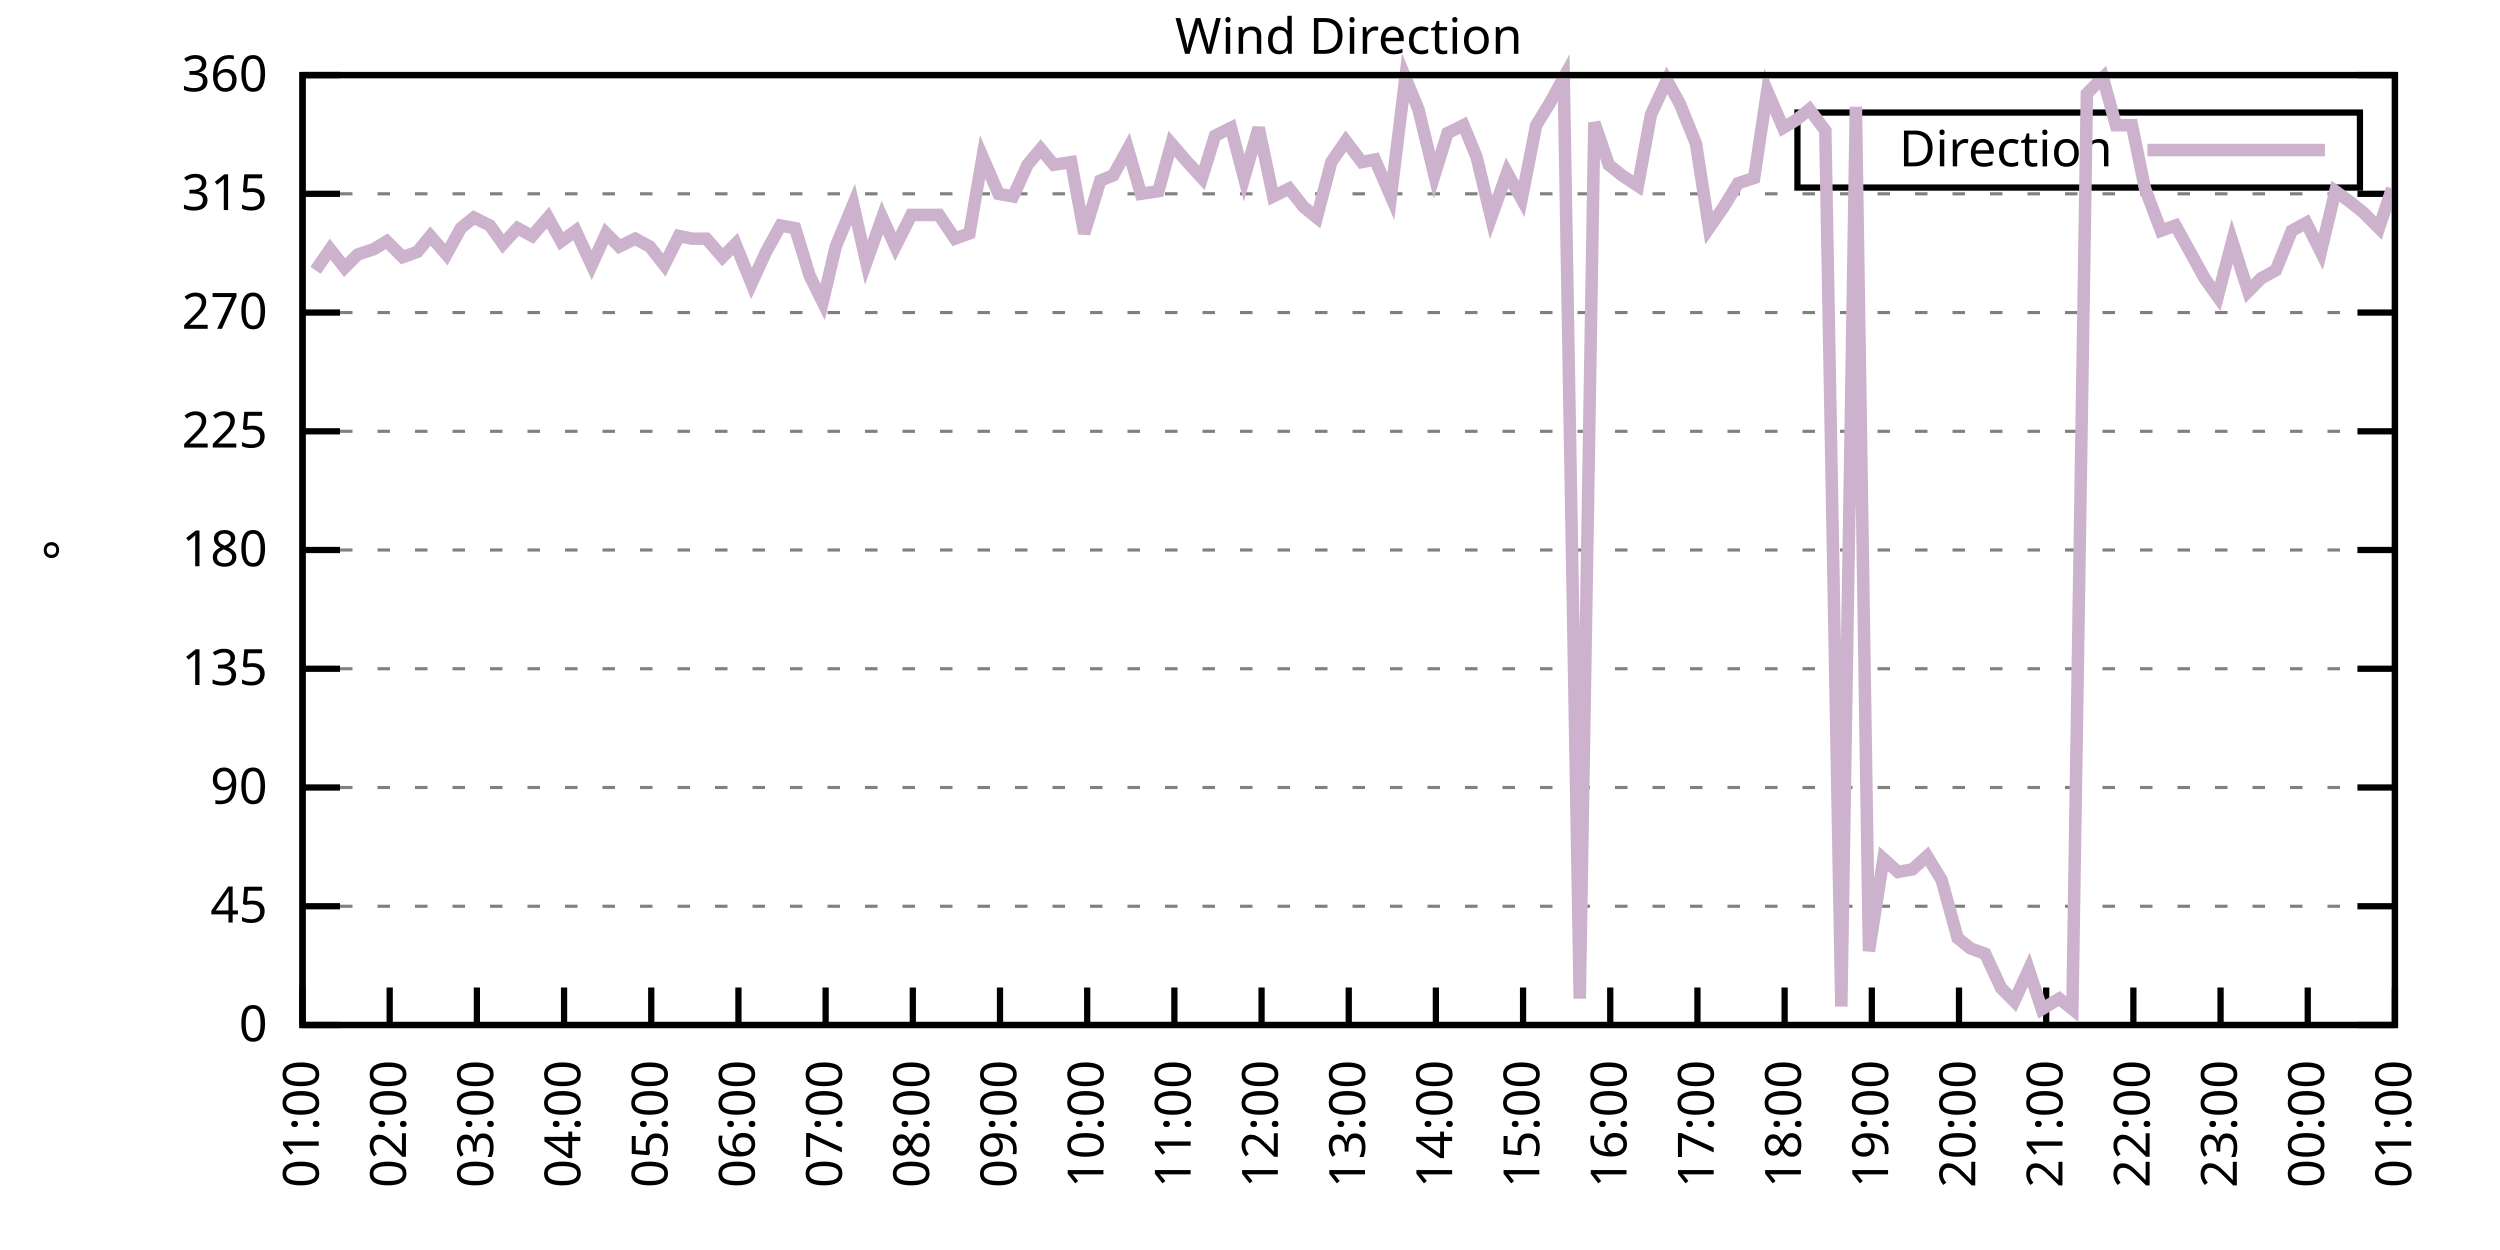
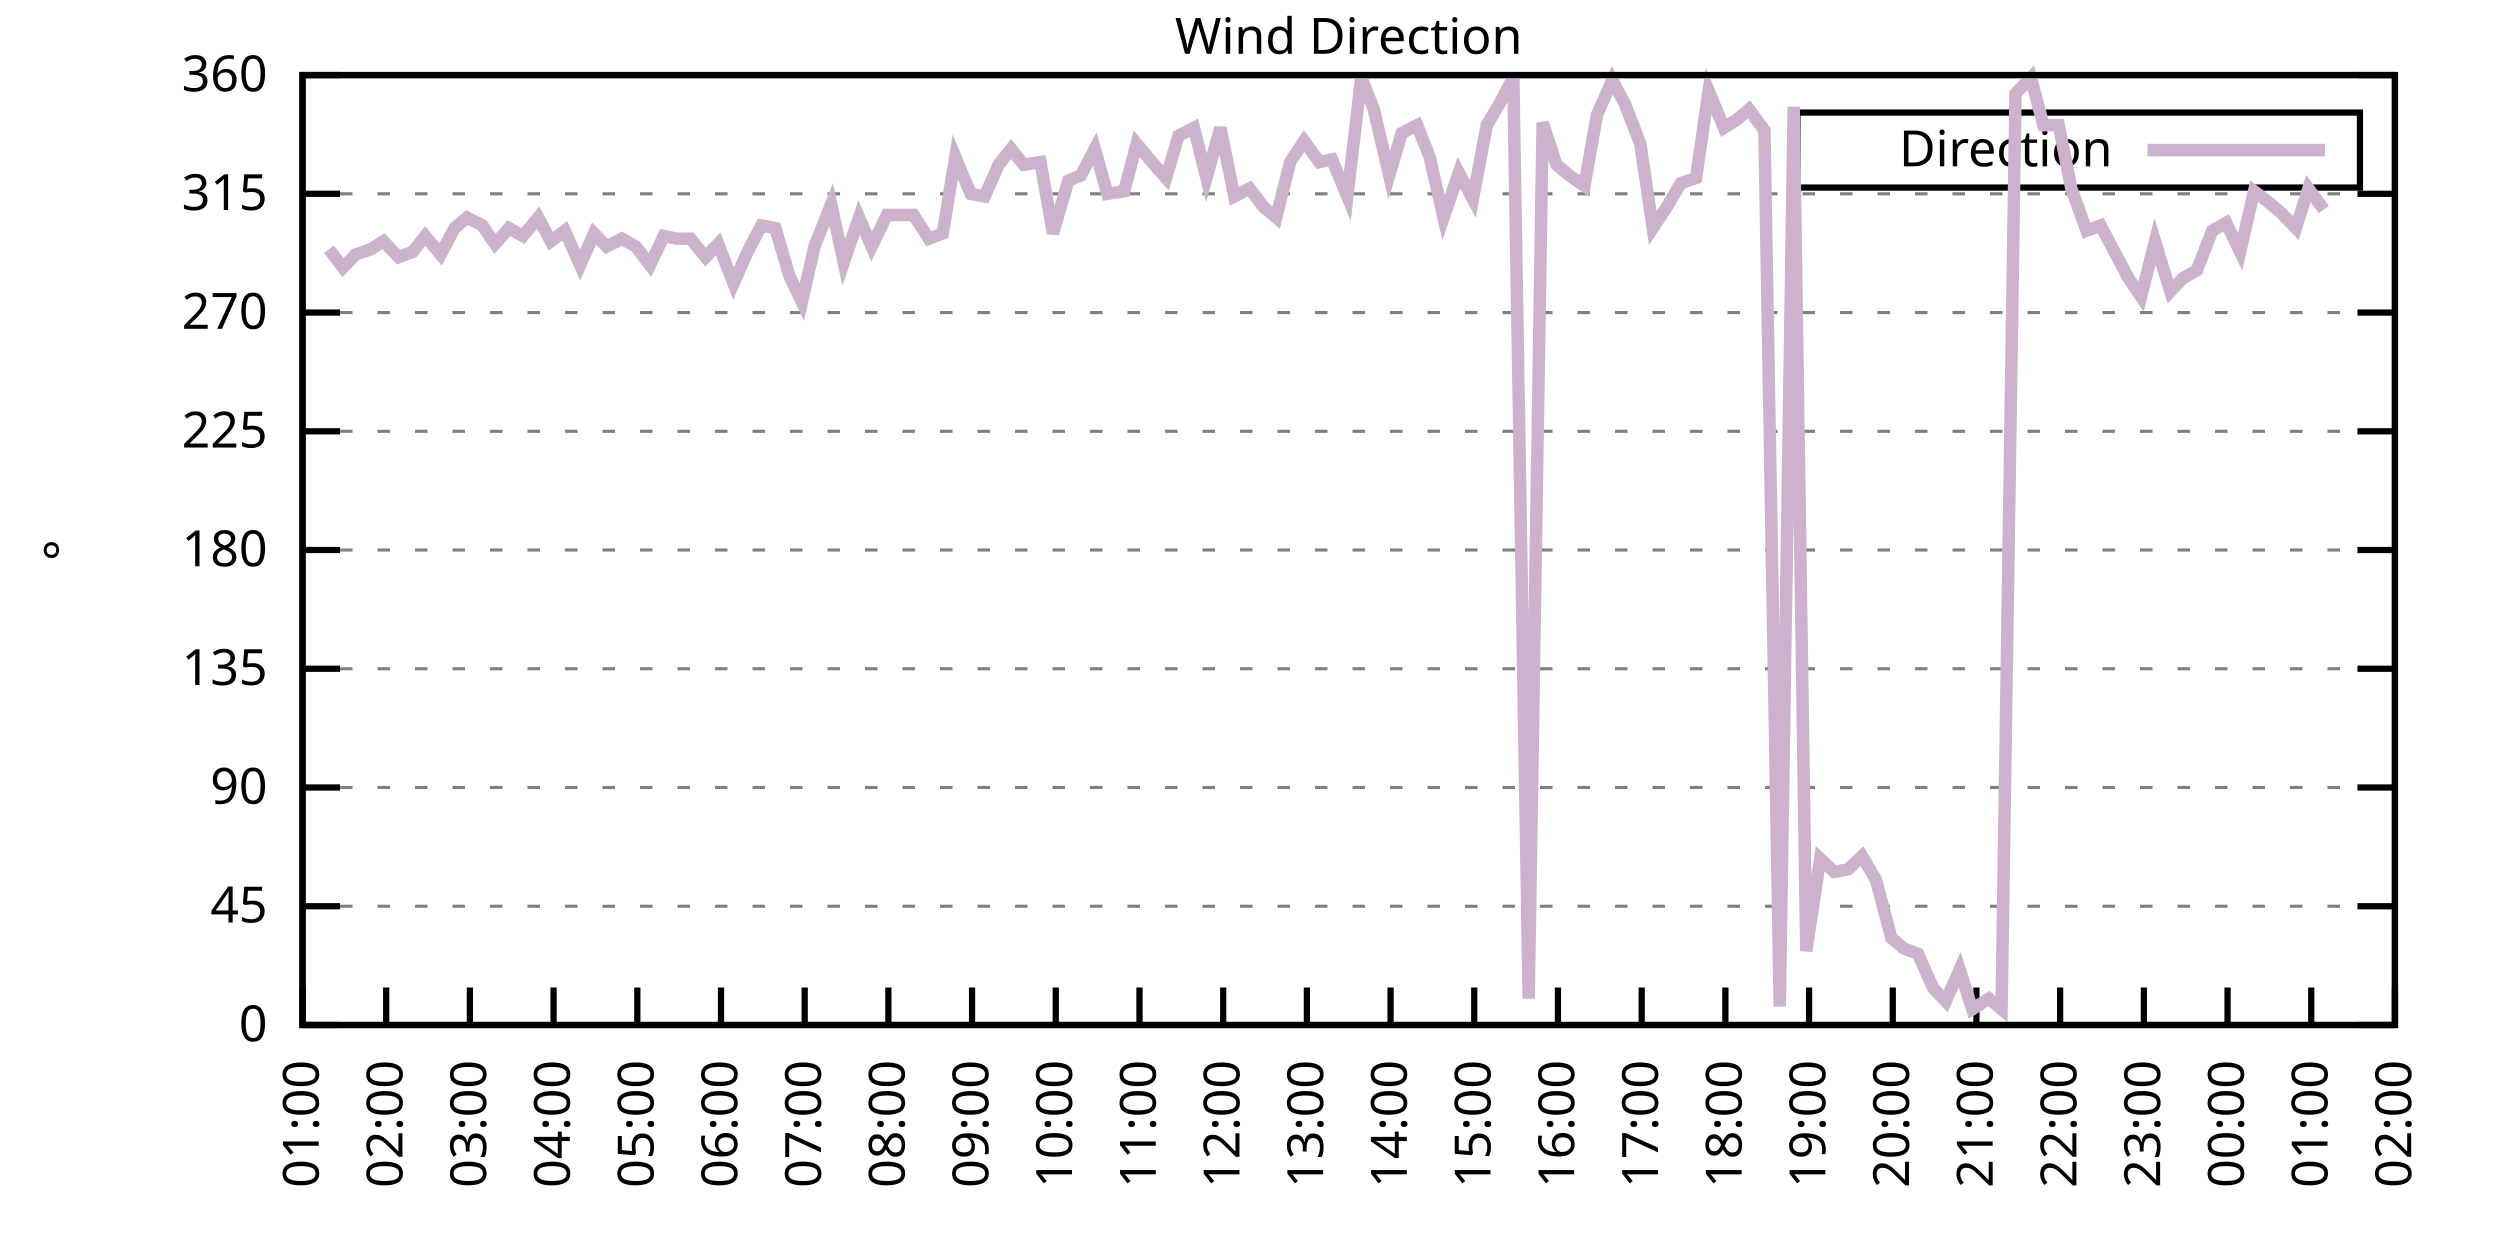
<svg xmlns="http://www.w3.org/2000/svg" xmlns:xlink="http://www.w3.org/1999/xlink" width="400" height="200" viewBox="0 0 400 200">
  <g id="gnuplot_canvas">
    <rect x="0" y="0" width="400" height="200" fill="none" />
    <defs>
      <circle id="gpDot" r="0.5" stroke-width="0.5" stroke="currentColor" />
      <path id="gpPt0" stroke-width="0.333" stroke="currentColor" d="M-1,0 h2 M0,-1 v2" />
      <path id="gpPt1" stroke-width="0.333" stroke="currentColor" d="M-1,-1 L1,1 M1,-1 L-1,1" />
      <path id="gpPt2" stroke-width="0.333" stroke="currentColor" d="M-1,0 L1,0 M0,-1 L0,1 M-1,-1 L1,1 M-1,1 L1,-1" />
      <rect id="gpPt3" stroke-width="0.333" stroke="currentColor" x="-1" y="-1" width="2" height="2" />
      <rect id="gpPt4" stroke-width="0.333" stroke="currentColor" fill="currentColor" x="-1" y="-1" width="2" height="2" />
      <circle id="gpPt5" stroke-width="0.333" stroke="currentColor" cx="0" cy="0" r="1" />
      <use xlink:href="#gpPt5" id="gpPt6" fill="currentColor" stroke="none" />
      <path id="gpPt7" stroke-width="0.333" stroke="currentColor" d="M0,-1.33 L-1.33,0.67 L1.33,0.67 z" />
      <use xlink:href="#gpPt7" id="gpPt8" fill="currentColor" stroke="none" />
      <use xlink:href="#gpPt7" id="gpPt9" stroke="currentColor" transform="rotate(180)" />
      <use xlink:href="#gpPt9" id="gpPt10" fill="currentColor" stroke="none" />
      <use xlink:href="#gpPt3" id="gpPt11" stroke="currentColor" transform="rotate(45)" />
      <use xlink:href="#gpPt11" id="gpPt12" fill="currentColor" stroke="none" />
      <path id="gpPt13" stroke-width="0.333" stroke="currentColor" d="M0,1.330 L1.265,0.411 L0.782,-1.067 L-0.782,-1.076 L-1.265,0.411 z" />
      <use xlink:href="#gpPt13" id="gpPt14" fill="currentColor" stroke="none" />
      <filter id="textbox" filterUnits="objectBoundingBox" x="0" y="0" height="1" width="1">
        <feFlood flood-color="white" flood-opacity="1" result="bgnd" />
        <feComposite in="SourceGraphic" in2="bgnd" operator="atop" />
      </filter>
      <filter id="greybox" filterUnits="objectBoundingBox" x="0" y="0" height="1" width="1">
        <feFlood flood-color="lightgrey" flood-opacity="1" result="grey" />
        <feComposite in="SourceGraphic" in2="grey" operator="atop" />
      </filter>
    </defs>
    <g fill="none" color="white" stroke="currentColor" stroke-width="1.00" stroke-linecap="butt" stroke-linejoin="miter">
</g>
    <g fill="none" color="black" stroke="currentColor" stroke-width="1.00" stroke-linecap="butt" stroke-linejoin="miter">
      <g stroke="none" shape-rendering="crispEdges">
        <polygon fill="rgb(255, 255, 255)" points="48.40,164.00 383.18,164.00 383.18,12.02 48.40,12.02 " />
      </g>
    </g>
    <g fill="none" color="black" stroke="currentColor" stroke-width="1.00" stroke-linecap="butt" stroke-linejoin="miter">
</g>
    <g fill="none" color="black" stroke="black" stroke-width="0.50" stroke-linecap="butt" stroke-linejoin="miter">
</g>
    <g fill="none" color="gray" stroke="currentColor" stroke-width="0.50" stroke-linecap="butt" stroke-linejoin="miter">
      <path stroke="gray" stroke-dasharray="2,4" class="gridline" d="M48.40,164.00 L383.19,164.00  " />
    </g>
    <g fill="none" color="gray" stroke="gray" stroke-width="1.00" stroke-linecap="butt" stroke-linejoin="miter">
</g>
    <g fill="none" color="black" stroke="currentColor" stroke-width="1.00" stroke-linecap="butt" stroke-linejoin="miter">
      <path stroke="black" d="M48.40,164.00 L54.40,164.00 M383.19,164.00 L377.19,164.00  " />
      <g transform="translate(42.80,166.60)" stroke="none" fill="black" font-family="Sans" font-size="8.00" text-anchor="end">
        <text>
          <tspan font-family="Sans"> 0</tspan>
        </text>
      </g>
    </g>
    <g fill="none" color="black" stroke="currentColor" stroke-width="1.00" stroke-linecap="butt" stroke-linejoin="miter">
</g>
    <g fill="none" color="black" stroke="black" stroke-width="0.50" stroke-linecap="butt" stroke-linejoin="miter">
</g>
    <g fill="none" color="gray" stroke="currentColor" stroke-width="0.50" stroke-linecap="butt" stroke-linejoin="miter">
      <path stroke="gray" stroke-dasharray="2,4" class="gridline" d="M48.40,145.00 L383.19,145.00  " />
    </g>
    <g fill="none" color="gray" stroke="gray" stroke-width="1.00" stroke-linecap="butt" stroke-linejoin="miter">
</g>
    <g fill="none" color="black" stroke="currentColor" stroke-width="1.00" stroke-linecap="butt" stroke-linejoin="miter">
      <path stroke="black" d="M48.40,145.00 L54.40,145.00 M383.19,145.00 L377.19,145.00  " />
      <g transform="translate(42.80,147.60)" stroke="none" fill="black" font-family="Sans" font-size="8.00" text-anchor="end">
        <text>
          <tspan font-family="Sans"> 45</tspan>
        </text>
      </g>
    </g>
    <g fill="none" color="black" stroke="currentColor" stroke-width="1.00" stroke-linecap="butt" stroke-linejoin="miter">
</g>
    <g fill="none" color="black" stroke="black" stroke-width="0.50" stroke-linecap="butt" stroke-linejoin="miter">
</g>
    <g fill="none" color="gray" stroke="currentColor" stroke-width="0.50" stroke-linecap="butt" stroke-linejoin="miter">
      <path stroke="gray" stroke-dasharray="2,4" class="gridline" d="M48.40,126.00 L383.19,126.00  " />
    </g>
    <g fill="none" color="gray" stroke="gray" stroke-width="1.00" stroke-linecap="butt" stroke-linejoin="miter">
</g>
    <g fill="none" color="black" stroke="currentColor" stroke-width="1.00" stroke-linecap="butt" stroke-linejoin="miter">
      <path stroke="black" d="M48.40,126.00 L54.40,126.00 M383.19,126.00 L377.19,126.00  " />
      <g transform="translate(42.80,128.60)" stroke="none" fill="black" font-family="Sans" font-size="8.00" text-anchor="end">
        <text>
          <tspan font-family="Sans"> 90</tspan>
        </text>
      </g>
    </g>
    <g fill="none" color="black" stroke="currentColor" stroke-width="1.00" stroke-linecap="butt" stroke-linejoin="miter">
</g>
    <g fill="none" color="black" stroke="black" stroke-width="0.50" stroke-linecap="butt" stroke-linejoin="miter">
</g>
    <g fill="none" color="gray" stroke="currentColor" stroke-width="0.50" stroke-linecap="butt" stroke-linejoin="miter">
      <path stroke="gray" stroke-dasharray="2,4" class="gridline" d="M48.40,107.00 L383.19,107.00  " />
    </g>
    <g fill="none" color="gray" stroke="gray" stroke-width="1.00" stroke-linecap="butt" stroke-linejoin="miter">
</g>
    <g fill="none" color="black" stroke="currentColor" stroke-width="1.00" stroke-linecap="butt" stroke-linejoin="miter">
      <path stroke="black" d="M48.40,107.00 L54.40,107.00 M383.19,107.00 L377.19,107.00  " />
      <g transform="translate(42.80,109.60)" stroke="none" fill="black" font-family="Sans" font-size="8.00" text-anchor="end">
        <text>
          <tspan font-family="Sans"> 135</tspan>
        </text>
      </g>
    </g>
    <g fill="none" color="black" stroke="currentColor" stroke-width="1.00" stroke-linecap="butt" stroke-linejoin="miter">
</g>
    <g fill="none" color="black" stroke="black" stroke-width="0.50" stroke-linecap="butt" stroke-linejoin="miter">
</g>
    <g fill="none" color="gray" stroke="currentColor" stroke-width="0.50" stroke-linecap="butt" stroke-linejoin="miter">
      <path stroke="gray" stroke-dasharray="2,4" class="gridline" d="M48.40,88.00 L383.19,88.00  " />
    </g>
    <g fill="none" color="gray" stroke="gray" stroke-width="1.00" stroke-linecap="butt" stroke-linejoin="miter">
</g>
    <g fill="none" color="black" stroke="currentColor" stroke-width="1.00" stroke-linecap="butt" stroke-linejoin="miter">
      <path stroke="black" d="M48.40,88.00 L54.40,88.00 M383.19,88.00 L377.19,88.00  " />
      <g transform="translate(42.80,90.60)" stroke="none" fill="black" font-family="Sans" font-size="8.00" text-anchor="end">
        <text>
          <tspan font-family="Sans"> 180</tspan>
        </text>
      </g>
    </g>
    <g fill="none" color="black" stroke="currentColor" stroke-width="1.00" stroke-linecap="butt" stroke-linejoin="miter">
</g>
    <g fill="none" color="black" stroke="black" stroke-width="0.50" stroke-linecap="butt" stroke-linejoin="miter">
</g>
    <g fill="none" color="gray" stroke="currentColor" stroke-width="0.50" stroke-linecap="butt" stroke-linejoin="miter">
      <path stroke="gray" stroke-dasharray="2,4" class="gridline" d="M48.40,69.01 L383.19,69.01  " />
    </g>
    <g fill="none" color="gray" stroke="gray" stroke-width="1.00" stroke-linecap="butt" stroke-linejoin="miter">
</g>
    <g fill="none" color="black" stroke="currentColor" stroke-width="1.00" stroke-linecap="butt" stroke-linejoin="miter">
      <path stroke="black" d="M48.40,69.01 L54.40,69.01 M383.19,69.01 L377.19,69.01  " />
      <g transform="translate(42.80,71.61)" stroke="none" fill="black" font-family="Sans" font-size="8.00" text-anchor="end">
        <text>
          <tspan font-family="Sans"> 225</tspan>
        </text>
      </g>
    </g>
    <g fill="none" color="black" stroke="currentColor" stroke-width="1.00" stroke-linecap="butt" stroke-linejoin="miter">
</g>
    <g fill="none" color="black" stroke="black" stroke-width="0.50" stroke-linecap="butt" stroke-linejoin="miter">
</g>
    <g fill="none" color="gray" stroke="currentColor" stroke-width="0.50" stroke-linecap="butt" stroke-linejoin="miter">
      <path stroke="gray" stroke-dasharray="2,4" class="gridline" d="M48.40,50.01 L383.19,50.01  " />
    </g>
    <g fill="none" color="gray" stroke="gray" stroke-width="1.00" stroke-linecap="butt" stroke-linejoin="miter">
</g>
    <g fill="none" color="black" stroke="currentColor" stroke-width="1.00" stroke-linecap="butt" stroke-linejoin="miter">
      <path stroke="black" d="M48.40,50.01 L54.40,50.01 M383.19,50.01 L377.19,50.01  " />
      <g transform="translate(42.80,52.61)" stroke="none" fill="black" font-family="Sans" font-size="8.00" text-anchor="end">
        <text>
          <tspan font-family="Sans"> 270</tspan>
        </text>
      </g>
    </g>
    <g fill="none" color="black" stroke="currentColor" stroke-width="1.00" stroke-linecap="butt" stroke-linejoin="miter">
</g>
    <g fill="none" color="black" stroke="black" stroke-width="0.50" stroke-linecap="butt" stroke-linejoin="miter">
</g>
    <g fill="none" color="gray" stroke="currentColor" stroke-width="0.50" stroke-linecap="butt" stroke-linejoin="miter">
      <path stroke="gray" stroke-dasharray="2,4" class="gridline" d="M48.40,31.01 L383.19,31.01  " />
    </g>
    <g fill="none" color="gray" stroke="gray" stroke-width="1.00" stroke-linecap="butt" stroke-linejoin="miter">
</g>
    <g fill="none" color="black" stroke="currentColor" stroke-width="1.00" stroke-linecap="butt" stroke-linejoin="miter">
      <path stroke="black" d="M48.40,31.01 L54.40,31.01 M383.19,31.01 L377.19,31.01  " />
      <g transform="translate(42.80,33.61)" stroke="none" fill="black" font-family="Sans" font-size="8.00" text-anchor="end">
        <text>
          <tspan font-family="Sans"> 315</tspan>
        </text>
      </g>
    </g>
    <g fill="none" color="black" stroke="currentColor" stroke-width="1.00" stroke-linecap="butt" stroke-linejoin="miter">
</g>
    <g fill="none" color="black" stroke="black" stroke-width="0.50" stroke-linecap="butt" stroke-linejoin="miter">
</g>
    <g fill="none" color="gray" stroke="currentColor" stroke-width="0.50" stroke-linecap="butt" stroke-linejoin="miter">
      <path stroke="gray" stroke-dasharray="2,4" class="gridline" d="M48.40,12.01 L383.19,12.01  " />
    </g>
    <g fill="none" color="gray" stroke="gray" stroke-width="1.00" stroke-linecap="butt" stroke-linejoin="miter">
</g>
    <g fill="none" color="black" stroke="currentColor" stroke-width="1.00" stroke-linecap="butt" stroke-linejoin="miter">
      <path stroke="black" d="M48.40,12.01 L54.40,12.01 M383.19,12.01 L377.19,12.01  " />
      <g transform="translate(42.80,14.61)" stroke="none" fill="black" font-family="Sans" font-size="8.00" text-anchor="end">
        <text>
          <tspan font-family="Sans"> 360</tspan>
        </text>
      </g>
    </g>
    <g fill="none" color="black" stroke="currentColor" stroke-width="1.00" stroke-linecap="butt" stroke-linejoin="miter">
      <path stroke="black" d="M48.40,164.00 L48.40,158.00  " />
      <g transform="translate(51.00,169.60) rotate(270.00)" stroke="none" fill="black" font-family="Sans" font-size="8.00" text-anchor="end">
        <text>
          <tspan font-family="Sans">01:00</tspan>
        </text>
      </g>
    </g>
    <g fill="none" color="black" stroke="currentColor" stroke-width="1.00" stroke-linecap="butt" stroke-linejoin="miter">
-       <path stroke="black" d="M62.35,164.00 L62.35,158.00  " />
-       <g transform="translate(64.95,169.60) rotate(270.00)" stroke="none" fill="black" font-family="Sans" font-size="8.00" text-anchor="end">
+       <path stroke="black" d="M61.79,164.00 L61.79,158.00  " />
+       <g transform="translate(64.39,169.60) rotate(270.00)" stroke="none" fill="black" font-family="Sans" font-size="8.00" text-anchor="end">
        <text>
          <tspan font-family="Sans">02:00</tspan>
        </text>
      </g>
    </g>
    <g fill="none" color="black" stroke="currentColor" stroke-width="1.00" stroke-linecap="butt" stroke-linejoin="miter">
-       <path stroke="black" d="M76.30,164.00 L76.30,158.00  " />
-       <g transform="translate(78.90,169.60) rotate(270.00)" stroke="none" fill="black" font-family="Sans" font-size="8.00" text-anchor="end">
+       <path stroke="black" d="M75.18,164.00 L75.18,158.00  " />
+       <g transform="translate(77.78,169.60) rotate(270.00)" stroke="none" fill="black" font-family="Sans" font-size="8.00" text-anchor="end">
        <text>
          <tspan font-family="Sans">03:00</tspan>
        </text>
      </g>
    </g>
    <g fill="none" color="black" stroke="currentColor" stroke-width="1.00" stroke-linecap="butt" stroke-linejoin="miter">
-       <path stroke="black" d="M90.25,164.00 L90.25,158.00  " />
-       <g transform="translate(92.85,169.60) rotate(270.00)" stroke="none" fill="black" font-family="Sans" font-size="8.00" text-anchor="end">
+       <path stroke="black" d="M88.57,164.00 L88.57,158.00  " />
+       <g transform="translate(91.17,169.60) rotate(270.00)" stroke="none" fill="black" font-family="Sans" font-size="8.00" text-anchor="end">
        <text>
          <tspan font-family="Sans">04:00</tspan>
        </text>
      </g>
    </g>
    <g fill="none" color="black" stroke="currentColor" stroke-width="1.00" stroke-linecap="butt" stroke-linejoin="miter">
-       <path stroke="black" d="M104.20,164.00 L104.20,158.00  " />
-       <g transform="translate(106.80,169.60) rotate(270.00)" stroke="none" fill="black" font-family="Sans" font-size="8.00" text-anchor="end">
+       <path stroke="black" d="M101.97,164.00 L101.97,158.00  " />
+       <g transform="translate(104.57,169.60) rotate(270.00)" stroke="none" fill="black" font-family="Sans" font-size="8.00" text-anchor="end">
        <text>
          <tspan font-family="Sans">05:00</tspan>
        </text>
      </g>
    </g>
    <g fill="none" color="black" stroke="currentColor" stroke-width="1.00" stroke-linecap="butt" stroke-linejoin="miter">
-       <path stroke="black" d="M118.15,164.00 L118.15,158.00  " />
-       <g transform="translate(120.75,169.60) rotate(270.00)" stroke="none" fill="black" font-family="Sans" font-size="8.00" text-anchor="end">
+       <path stroke="black" d="M115.36,164.00 L115.36,158.00  " />
+       <g transform="translate(117.96,169.60) rotate(270.00)" stroke="none" fill="black" font-family="Sans" font-size="8.00" text-anchor="end">
        <text>
          <tspan font-family="Sans">06:00</tspan>
        </text>
      </g>
    </g>
    <g fill="none" color="black" stroke="currentColor" stroke-width="1.00" stroke-linecap="butt" stroke-linejoin="miter">
-       <path stroke="black" d="M132.10,164.00 L132.10,158.00  " />
-       <g transform="translate(134.70,169.60) rotate(270.00)" stroke="none" fill="black" font-family="Sans" font-size="8.00" text-anchor="end">
+       <path stroke="black" d="M128.75,164.00 L128.75,158.00  " />
+       <g transform="translate(131.35,169.60) rotate(270.00)" stroke="none" fill="black" font-family="Sans" font-size="8.00" text-anchor="end">
        <text>
          <tspan font-family="Sans">07:00</tspan>
        </text>
      </g>
    </g>
    <g fill="none" color="black" stroke="currentColor" stroke-width="1.00" stroke-linecap="butt" stroke-linejoin="miter">
-       <path stroke="black" d="M146.05,164.00 L146.05,158.00  " />
-       <g transform="translate(148.65,169.60) rotate(270.00)" stroke="none" fill="black" font-family="Sans" font-size="8.00" text-anchor="end">
+       <path stroke="black" d="M142.14,164.00 L142.14,158.00  " />
+       <g transform="translate(144.74,169.60) rotate(270.00)" stroke="none" fill="black" font-family="Sans" font-size="8.00" text-anchor="end">
        <text>
          <tspan font-family="Sans">08:00</tspan>
        </text>
      </g>
    </g>
    <g fill="none" color="black" stroke="currentColor" stroke-width="1.00" stroke-linecap="butt" stroke-linejoin="miter">
-       <path stroke="black" d="M160.00,164.00 L160.00,158.00  " />
-       <g transform="translate(162.60,169.60) rotate(270.00)" stroke="none" fill="black" font-family="Sans" font-size="8.00" text-anchor="end">
+       <path stroke="black" d="M155.53,164.00 L155.53,158.00  " />
+       <g transform="translate(158.13,169.60) rotate(270.00)" stroke="none" fill="black" font-family="Sans" font-size="8.00" text-anchor="end">
        <text>
          <tspan font-family="Sans">09:00</tspan>
        </text>
      </g>
    </g>
    <g fill="none" color="black" stroke="currentColor" stroke-width="1.00" stroke-linecap="butt" stroke-linejoin="miter">
-       <path stroke="black" d="M173.95,164.00 L173.95,158.00  " />
-       <g transform="translate(176.55,169.60) rotate(270.00)" stroke="none" fill="black" font-family="Sans" font-size="8.00" text-anchor="end">
+       <path stroke="black" d="M168.92,164.00 L168.92,158.00  " />
+       <g transform="translate(171.52,169.60) rotate(270.00)" stroke="none" fill="black" font-family="Sans" font-size="8.00" text-anchor="end">
        <text>
          <tspan font-family="Sans">10:00</tspan>
        </text>
      </g>
    </g>
    <g fill="none" color="black" stroke="currentColor" stroke-width="1.00" stroke-linecap="butt" stroke-linejoin="miter">
-       <path stroke="black" d="M187.90,164.00 L187.90,158.00  " />
-       <g transform="translate(190.50,169.60) rotate(270.00)" stroke="none" fill="black" font-family="Sans" font-size="8.00" text-anchor="end">
+       <path stroke="black" d="M182.32,164.00 L182.32,158.00  " />
+       <g transform="translate(184.92,169.60) rotate(270.00)" stroke="none" fill="black" font-family="Sans" font-size="8.00" text-anchor="end">
        <text>
          <tspan font-family="Sans">11:00</tspan>
        </text>
      </g>
    </g>
    <g fill="none" color="black" stroke="currentColor" stroke-width="1.00" stroke-linecap="butt" stroke-linejoin="miter">
-       <path stroke="black" d="M201.85,164.00 L201.85,158.00  " />
-       <g transform="translate(204.45,169.60) rotate(270.00)" stroke="none" fill="black" font-family="Sans" font-size="8.00" text-anchor="end">
+       <path stroke="black" d="M195.71,164.00 L195.71,158.00  " />
+       <g transform="translate(198.31,169.60) rotate(270.00)" stroke="none" fill="black" font-family="Sans" font-size="8.00" text-anchor="end">
        <text>
          <tspan font-family="Sans">12:00</tspan>
        </text>
      </g>
    </g>
    <g fill="none" color="black" stroke="currentColor" stroke-width="1.00" stroke-linecap="butt" stroke-linejoin="miter">
-       <path stroke="black" d="M215.80,164.00 L215.80,158.00  " />
-       <g transform="translate(218.40,169.60) rotate(270.00)" stroke="none" fill="black" font-family="Sans" font-size="8.00" text-anchor="end">
+       <path stroke="black" d="M209.10,164.00 L209.10,158.00  " />
+       <g transform="translate(211.70,169.60) rotate(270.00)" stroke="none" fill="black" font-family="Sans" font-size="8.00" text-anchor="end">
        <text>
          <tspan font-family="Sans">13:00</tspan>
        </text>
      </g>
    </g>
    <g fill="none" color="black" stroke="currentColor" stroke-width="1.00" stroke-linecap="butt" stroke-linejoin="miter">
-       <path stroke="black" d="M229.74,164.00 L229.74,158.00  " />
-       <g transform="translate(232.34,169.60) rotate(270.00)" stroke="none" fill="black" font-family="Sans" font-size="8.00" text-anchor="end">
+       <path stroke="black" d="M222.49,164.00 L222.49,158.00  " />
+       <g transform="translate(225.09,169.60) rotate(270.00)" stroke="none" fill="black" font-family="Sans" font-size="8.00" text-anchor="end">
        <text>
          <tspan font-family="Sans">14:00</tspan>
        </text>
      </g>
    </g>
    <g fill="none" color="black" stroke="currentColor" stroke-width="1.00" stroke-linecap="butt" stroke-linejoin="miter">
-       <path stroke="black" d="M243.69,164.00 L243.69,158.00  " />
-       <g transform="translate(246.29,169.60) rotate(270.00)" stroke="none" fill="black" font-family="Sans" font-size="8.00" text-anchor="end">
+       <path stroke="black" d="M235.88,164.00 L235.88,158.00  " />
+       <g transform="translate(238.48,169.60) rotate(270.00)" stroke="none" fill="black" font-family="Sans" font-size="8.00" text-anchor="end">
        <text>
          <tspan font-family="Sans">15:00</tspan>
        </text>
      </g>
    </g>
    <g fill="none" color="black" stroke="currentColor" stroke-width="1.00" stroke-linecap="butt" stroke-linejoin="miter">
-       <path stroke="black" d="M257.64,164.00 L257.64,158.00  " />
-       <g transform="translate(260.24,169.60) rotate(270.00)" stroke="none" fill="black" font-family="Sans" font-size="8.00" text-anchor="end">
+       <path stroke="black" d="M249.27,164.00 L249.27,158.00  " />
+       <g transform="translate(251.87,169.60) rotate(270.00)" stroke="none" fill="black" font-family="Sans" font-size="8.00" text-anchor="end">
        <text>
          <tspan font-family="Sans">16:00</tspan>
        </text>
      </g>
    </g>
    <g fill="none" color="black" stroke="currentColor" stroke-width="1.00" stroke-linecap="butt" stroke-linejoin="miter">
-       <path stroke="black" d="M271.59,164.00 L271.59,158.00  " />
-       <g transform="translate(274.19,169.60) rotate(270.00)" stroke="none" fill="black" font-family="Sans" font-size="8.00" text-anchor="end">
+       <path stroke="black" d="M262.67,164.00 L262.67,158.00  " />
+       <g transform="translate(265.27,169.60) rotate(270.00)" stroke="none" fill="black" font-family="Sans" font-size="8.00" text-anchor="end">
        <text>
          <tspan font-family="Sans">17:00</tspan>
        </text>
      </g>
    </g>
    <g fill="none" color="black" stroke="currentColor" stroke-width="1.00" stroke-linecap="butt" stroke-linejoin="miter">
-       <path stroke="black" d="M285.54,164.00 L285.54,158.00  " />
-       <g transform="translate(288.14,169.60) rotate(270.00)" stroke="none" fill="black" font-family="Sans" font-size="8.00" text-anchor="end">
+       <path stroke="black" d="M276.06,164.00 L276.06,158.00  " />
+       <g transform="translate(278.66,169.60) rotate(270.00)" stroke="none" fill="black" font-family="Sans" font-size="8.00" text-anchor="end">
        <text>
          <tspan font-family="Sans">18:00</tspan>
        </text>
      </g>
    </g>
    <g fill="none" color="black" stroke="currentColor" stroke-width="1.00" stroke-linecap="butt" stroke-linejoin="miter">
-       <path stroke="black" d="M299.49,164.00 L299.49,158.00  " />
-       <g transform="translate(302.09,169.60) rotate(270.00)" stroke="none" fill="black" font-family="Sans" font-size="8.00" text-anchor="end">
+       <path stroke="black" d="M289.45,164.00 L289.45,158.00  " />
+       <g transform="translate(292.05,169.60) rotate(270.00)" stroke="none" fill="black" font-family="Sans" font-size="8.00" text-anchor="end">
        <text>
          <tspan font-family="Sans">19:00</tspan>
        </text>
      </g>
    </g>
    <g fill="none" color="black" stroke="currentColor" stroke-width="1.00" stroke-linecap="butt" stroke-linejoin="miter">
-       <path stroke="black" d="M313.44,164.00 L313.44,158.00  " />
-       <g transform="translate(316.04,169.60) rotate(270.00)" stroke="none" fill="black" font-family="Sans" font-size="8.00" text-anchor="end">
+       <path stroke="black" d="M302.84,164.00 L302.84,158.00  " />
+       <g transform="translate(305.44,169.60) rotate(270.00)" stroke="none" fill="black" font-family="Sans" font-size="8.00" text-anchor="end">
        <text>
          <tspan font-family="Sans">20:00</tspan>
        </text>
      </g>
    </g>
    <g fill="none" color="black" stroke="currentColor" stroke-width="1.00" stroke-linecap="butt" stroke-linejoin="miter">
-       <path stroke="black" d="M327.39,164.00 L327.39,158.00  " />
-       <g transform="translate(329.99,169.60) rotate(270.00)" stroke="none" fill="black" font-family="Sans" font-size="8.00" text-anchor="end">
+       <path stroke="black" d="M316.23,164.00 L316.23,158.00  " />
+       <g transform="translate(318.83,169.60) rotate(270.00)" stroke="none" fill="black" font-family="Sans" font-size="8.00" text-anchor="end">
        <text>
          <tspan font-family="Sans">21:00</tspan>
        </text>
      </g>
    </g>
    <g fill="none" color="black" stroke="currentColor" stroke-width="1.00" stroke-linecap="butt" stroke-linejoin="miter">
-       <path stroke="black" d="M341.34,164.00 L341.34,158.00  " />
-       <g transform="translate(343.94,169.60) rotate(270.00)" stroke="none" fill="black" font-family="Sans" font-size="8.00" text-anchor="end">
+       <path stroke="black" d="M329.62,164.00 L329.62,158.00  " />
+       <g transform="translate(332.22,169.60) rotate(270.00)" stroke="none" fill="black" font-family="Sans" font-size="8.00" text-anchor="end">
        <text>
          <tspan font-family="Sans">22:00</tspan>
        </text>
      </g>
    </g>
    <g fill="none" color="black" stroke="currentColor" stroke-width="1.00" stroke-linecap="butt" stroke-linejoin="miter">
-       <path stroke="black" d="M355.29,164.00 L355.29,158.00  " />
-       <g transform="translate(357.89,169.60) rotate(270.00)" stroke="none" fill="black" font-family="Sans" font-size="8.00" text-anchor="end">
+       <path stroke="black" d="M343.02,164.00 L343.02,158.00  " />
+       <g transform="translate(345.62,169.60) rotate(270.00)" stroke="none" fill="black" font-family="Sans" font-size="8.00" text-anchor="end">
        <text>
          <tspan font-family="Sans">23:00</tspan>
        </text>
      </g>
    </g>
    <g fill="none" color="black" stroke="currentColor" stroke-width="1.00" stroke-linecap="butt" stroke-linejoin="miter">
-       <path stroke="black" d="M369.24,164.00 L369.24,158.00  " />
-       <g transform="translate(371.84,169.60) rotate(270.00)" stroke="none" fill="black" font-family="Sans" font-size="8.00" text-anchor="end">
+       <path stroke="black" d="M356.41,164.00 L356.41,158.00  " />
+       <g transform="translate(359.01,169.60) rotate(270.00)" stroke="none" fill="black" font-family="Sans" font-size="8.00" text-anchor="end">
        <text>
          <tspan font-family="Sans">00:00</tspan>
+         </text>
+       </g>
+     </g>
+     <g fill="none" color="black" stroke="currentColor" stroke-width="1.00" stroke-linecap="butt" stroke-linejoin="miter">
+       <path stroke="black" d="M369.80,164.00 L369.80,158.00  " />
+       <g transform="translate(372.40,169.60) rotate(270.00)" stroke="none" fill="black" font-family="Sans" font-size="8.00" text-anchor="end">
+         <text>
+           <tspan font-family="Sans">01:00</tspan>
        </text>
      </g>
    </g>
    <g fill="none" color="black" stroke="currentColor" stroke-width="1.00" stroke-linecap="butt" stroke-linejoin="miter">
      <path stroke="black" d="M383.19,164.00 L383.19,158.00  " />
      <g transform="translate(385.79,169.60) rotate(270.00)" stroke="none" fill="black" font-family="Sans" font-size="8.00" text-anchor="end">
        <text>
-           <tspan font-family="Sans">01:00</tspan>
+           <tspan font-family="Sans">02:00</tspan>
        </text>
      </g>
    </g>
    <g fill="none" color="black" stroke="currentColor" stroke-width="1.00" stroke-linecap="butt" stroke-linejoin="miter">
</g>
    <g fill="none" color="black" stroke="currentColor" stroke-width="1.00" stroke-linecap="butt" stroke-linejoin="miter">
      <path stroke="black" d="M48.40,12.01 L48.40,164.00 L383.19,164.00 L383.19,12.01 L48.40,12.01 Z  " />
    </g>
    <g fill="none" color="black" stroke="currentColor" stroke-width="1.00" stroke-linecap="butt" stroke-linejoin="miter">
</g>
    <g fill="none" color="black" stroke="currentColor" stroke-width="1.00" stroke-linecap="butt" stroke-linejoin="miter">
      <path stroke="black" d="M287.59,30.01 L287.59,18.01 L377.59,18.01 L377.59,30.01 L287.59,30.01 Z  " />
    </g>
    <g id="Wind_direction_plot_1">
      <g fill="none" color="white" stroke="black" stroke-width="2.00" stroke-linecap="butt" stroke-linejoin="miter">
</g>
      <g fill="none" color="black" stroke="currentColor" stroke-width="2.00" stroke-linecap="butt" stroke-linejoin="miter">
        <g transform="translate(337.99,26.61)" stroke="none" fill="black" font-family="Sans" font-size="8.00" text-anchor="end">
          <text>
            <tspan font-family="Sans">Direction</tspan>
          </text>
        </g>
      </g>
      <g fill="none" color="black" stroke="currentColor" stroke-width="2.00" stroke-linecap="butt" stroke-linejoin="miter">
-         <path stroke="rgb(204, 178, 204)" d="M343.59,24.01 L371.99,24.01 M50.49,43.25 L52.82,39.87 L55.14,42.83 L57.23,40.72 L59.79,39.87 L61.88,38.61   L64.44,41.14 L66.77,40.30 L68.86,37.76 L71.42,40.72 L73.74,36.50 L75.83,34.81 L78.39,36.08 L80.48,39.03   L82.81,36.50 L85.13,37.76 L87.69,34.81 L89.78,38.61 L92.11,36.92 L94.67,42.41 L96.99,37.34 L99.08,39.45   L101.64,38.19 L103.97,39.45 L106.29,42.41 L108.62,37.76 L110.71,38.19 L113.03,38.19 L115.59,41.14 L117.68,39.03   L120.24,45.36 L122.57,40.30 L124.89,36.08 L127.22,36.50 L129.54,44.10 L131.63,48.32 L133.72,39.45 L136.51,32.70   L138.61,41.99 L141.16,34.81 L143.26,39.45 L145.81,34.39 L147.91,34.39 L150.23,34.39 L152.79,38.19 L155.11,37.34   L157.21,25.10 L159.76,31.01 L162.09,31.43 L164.41,26.36 L166.51,23.83 L168.60,26.36 L171.39,25.94 L173.48,37.34   L176.04,28.90 L178.13,28.05 L180.46,23.83 L182.55,31.01 L185.34,30.59 L187.43,22.99 L189.99,25.94 L192.31,28.48   L194.41,21.72 L196.96,20.45 L199.06,28.48 L201.38,20.45 L203.71,31.43 L206.26,30.16 L208.59,33.12 L210.68,34.81   L213.01,25.94 L215.33,22.56 L217.89,25.94 L219.98,25.52 L222.54,31.43 L224.86,12.43 L226.95,17.50 L229.51,28.05   L231.60,21.30 L234.16,20.03 L236.25,25.10 L238.58,34.81 L241.14,27.63 L243.46,31.85 L245.79,20.03 L247.88,16.65   L250.20,12.43 L252.76,159.78 L255.09,19.61 L257.41,26.36 L259.50,28.05 L262.06,29.74 L264.15,18.34 L266.71,12.85   L268.80,16.65 L271.36,22.99 L273.45,36.50 L275.78,33.12 L278.10,29.32 L280.66,28.48 L282.75,14.54 L285.31,20.45   L287.40,19.19 L289.50,17.50 L292.05,20.88 L294.61,161.04 L296.94,17.08 L299.03,152.18 L301.35,137.40 L303.68,139.51   L306.00,139.09 L308.33,136.98 L310.65,140.78 L313.21,150.07 L315.30,151.76 L317.63,152.60 L320.18,158.09 L322.28,160.20   L324.60,155.13 L326.69,161.47 L329.48,159.78 L331.58,161.47 L333.90,14.97 L336.46,12.43 L338.55,20.03 L341.11,20.03   L343.20,30.16 L345.76,36.92 L348.08,36.08 L350.41,40.30 L352.73,44.52 L354.83,47.47 L357.15,38.61 L359.71,46.63   L361.80,44.52 L364.13,43.25 L366.68,36.92 L369.01,35.65 L371.33,40.30 L373.66,30.59 L375.98,32.28 L378.08,33.96   L380.63,36.50 L382.73,30.16  " />
+         <path stroke="rgb(204, 178, 204)" d="M343.59,24.01 L371.99,24.01 M52.64,39.87 L54.87,42.83 L56.88,40.72 L59.34,39.87 L61.35,38.61 L63.80,41.14   L66.03,40.30 L68.04,37.76 L70.50,40.72 L72.73,36.50 L74.74,34.81 L77.19,36.08 L79.20,39.03 L81.43,36.50   L83.66,37.76 L86.12,34.81 L88.13,38.61 L90.36,36.92 L92.82,42.41 L95.05,37.34 L97.06,39.45 L99.51,38.19   L101.74,39.45 L103.98,42.41 L106.21,37.76 L108.22,38.19 L110.45,38.19 L112.90,41.14 L114.91,39.03 L117.37,45.36   L119.60,40.30 L121.83,36.08 L124.06,36.50 L126.29,44.10 L128.30,48.32 L130.31,39.45 L132.99,32.70 L135.00,41.99   L137.45,34.81 L139.46,39.45 L141.92,34.39 L143.93,34.39 L146.16,34.39 L148.61,38.19 L150.85,37.34 L152.85,25.10   L155.31,31.01 L157.54,31.43 L159.77,26.36 L161.78,23.83 L163.79,26.36 L166.47,25.94 L168.48,37.34 L170.93,28.90   L172.94,28.05 L175.17,23.83 L177.18,31.01 L179.86,30.59 L181.87,22.99 L184.32,25.94 L186.56,28.48 L188.57,21.72   L191.02,20.45 L193.03,28.48 L195.26,20.45 L197.49,31.43 L199.95,30.16 L202.18,33.12 L204.19,34.81 L206.42,25.94   L208.65,22.56 L211.11,25.94 L213.12,25.52 L215.57,31.43 L217.80,12.43 L219.81,17.50 L222.27,28.05 L224.28,21.30   L226.73,20.03 L228.74,25.10 L230.97,34.81 L233.43,27.63 L235.66,31.85 L237.89,20.03 L239.90,16.65 L242.13,12.43   L244.59,159.78 L246.82,19.61 L249.05,26.36 L251.06,28.05 L253.51,29.74 L255.52,18.34 L257.98,12.85 L259.99,16.65   L262.44,22.99 L264.45,36.50 L266.68,33.12 L268.92,29.32 L271.37,28.48 L273.38,14.54 L275.83,20.45 L277.84,19.19   L279.85,17.50 L282.31,20.88 L284.76,161.04 L286.99,17.08 L289.00,152.18 L291.23,137.40 L293.47,139.51 L295.70,139.09   L297.93,136.98 L300.16,140.78 L302.62,150.07 L304.63,151.76 L306.86,152.60 L309.31,158.09 L311.32,160.20 L313.55,155.13   L315.56,161.47 L318.24,159.78 L320.25,161.47 L322.48,14.97 L324.94,12.43 L326.95,20.03 L329.40,20.03 L331.41,30.16   L333.86,36.92 L336.10,36.08 L338.33,40.30 L340.56,44.52 L342.57,47.47 L344.80,38.61 L347.26,46.63 L349.26,44.52   L351.50,43.25 L353.95,36.92 L356.18,35.65 L358.42,40.30 L360.65,30.59 L362.88,32.28 L364.89,33.96 L367.34,36.50   L369.35,30.16 L371.81,33.54  " />
      </g>
    </g>
    <g fill="none" color="black" stroke="currentColor" stroke-width="2.00" stroke-linecap="butt" stroke-linejoin="miter">
</g>
    <g fill="none" color="black" stroke="black" stroke-width="1.00" stroke-linecap="butt" stroke-linejoin="miter">
</g>
    <g fill="none" color="black" stroke="currentColor" stroke-width="1.00" stroke-linecap="butt" stroke-linejoin="miter">
      <path stroke="black" d="M48.40,12.01 L48.40,164.00 L383.19,164.00 L383.19,12.01 L48.40,12.01 Z  " />
      <g transform="translate(12.80,88.01) rotate(270.00)" stroke="none" fill="black" font-family="Sans" font-size="8.00" text-anchor="middle">
        <text>
          <tspan font-family="Sans">°</tspan>
        </text>
      </g>
    </g>
    <g fill="none" color="black" stroke="currentColor" stroke-width="1.00" stroke-linecap="butt" stroke-linejoin="miter">
</g>
    <g fill="none" color="black" stroke="currentColor" stroke-width="1.00" stroke-linecap="butt" stroke-linejoin="miter">
      <g transform="translate(215.79,8.61)" stroke="none" fill="black" font-family="Sans" font-size="8.00" text-anchor="middle">
        <text>
          <tspan font-family="Sans">Wind Direction</tspan>
        </text>
      </g>
    </g>
    <g fill="none" color="black" stroke="currentColor" stroke-width="1.00" stroke-linecap="butt" stroke-linejoin="miter">
</g>
  </g>
</svg>
